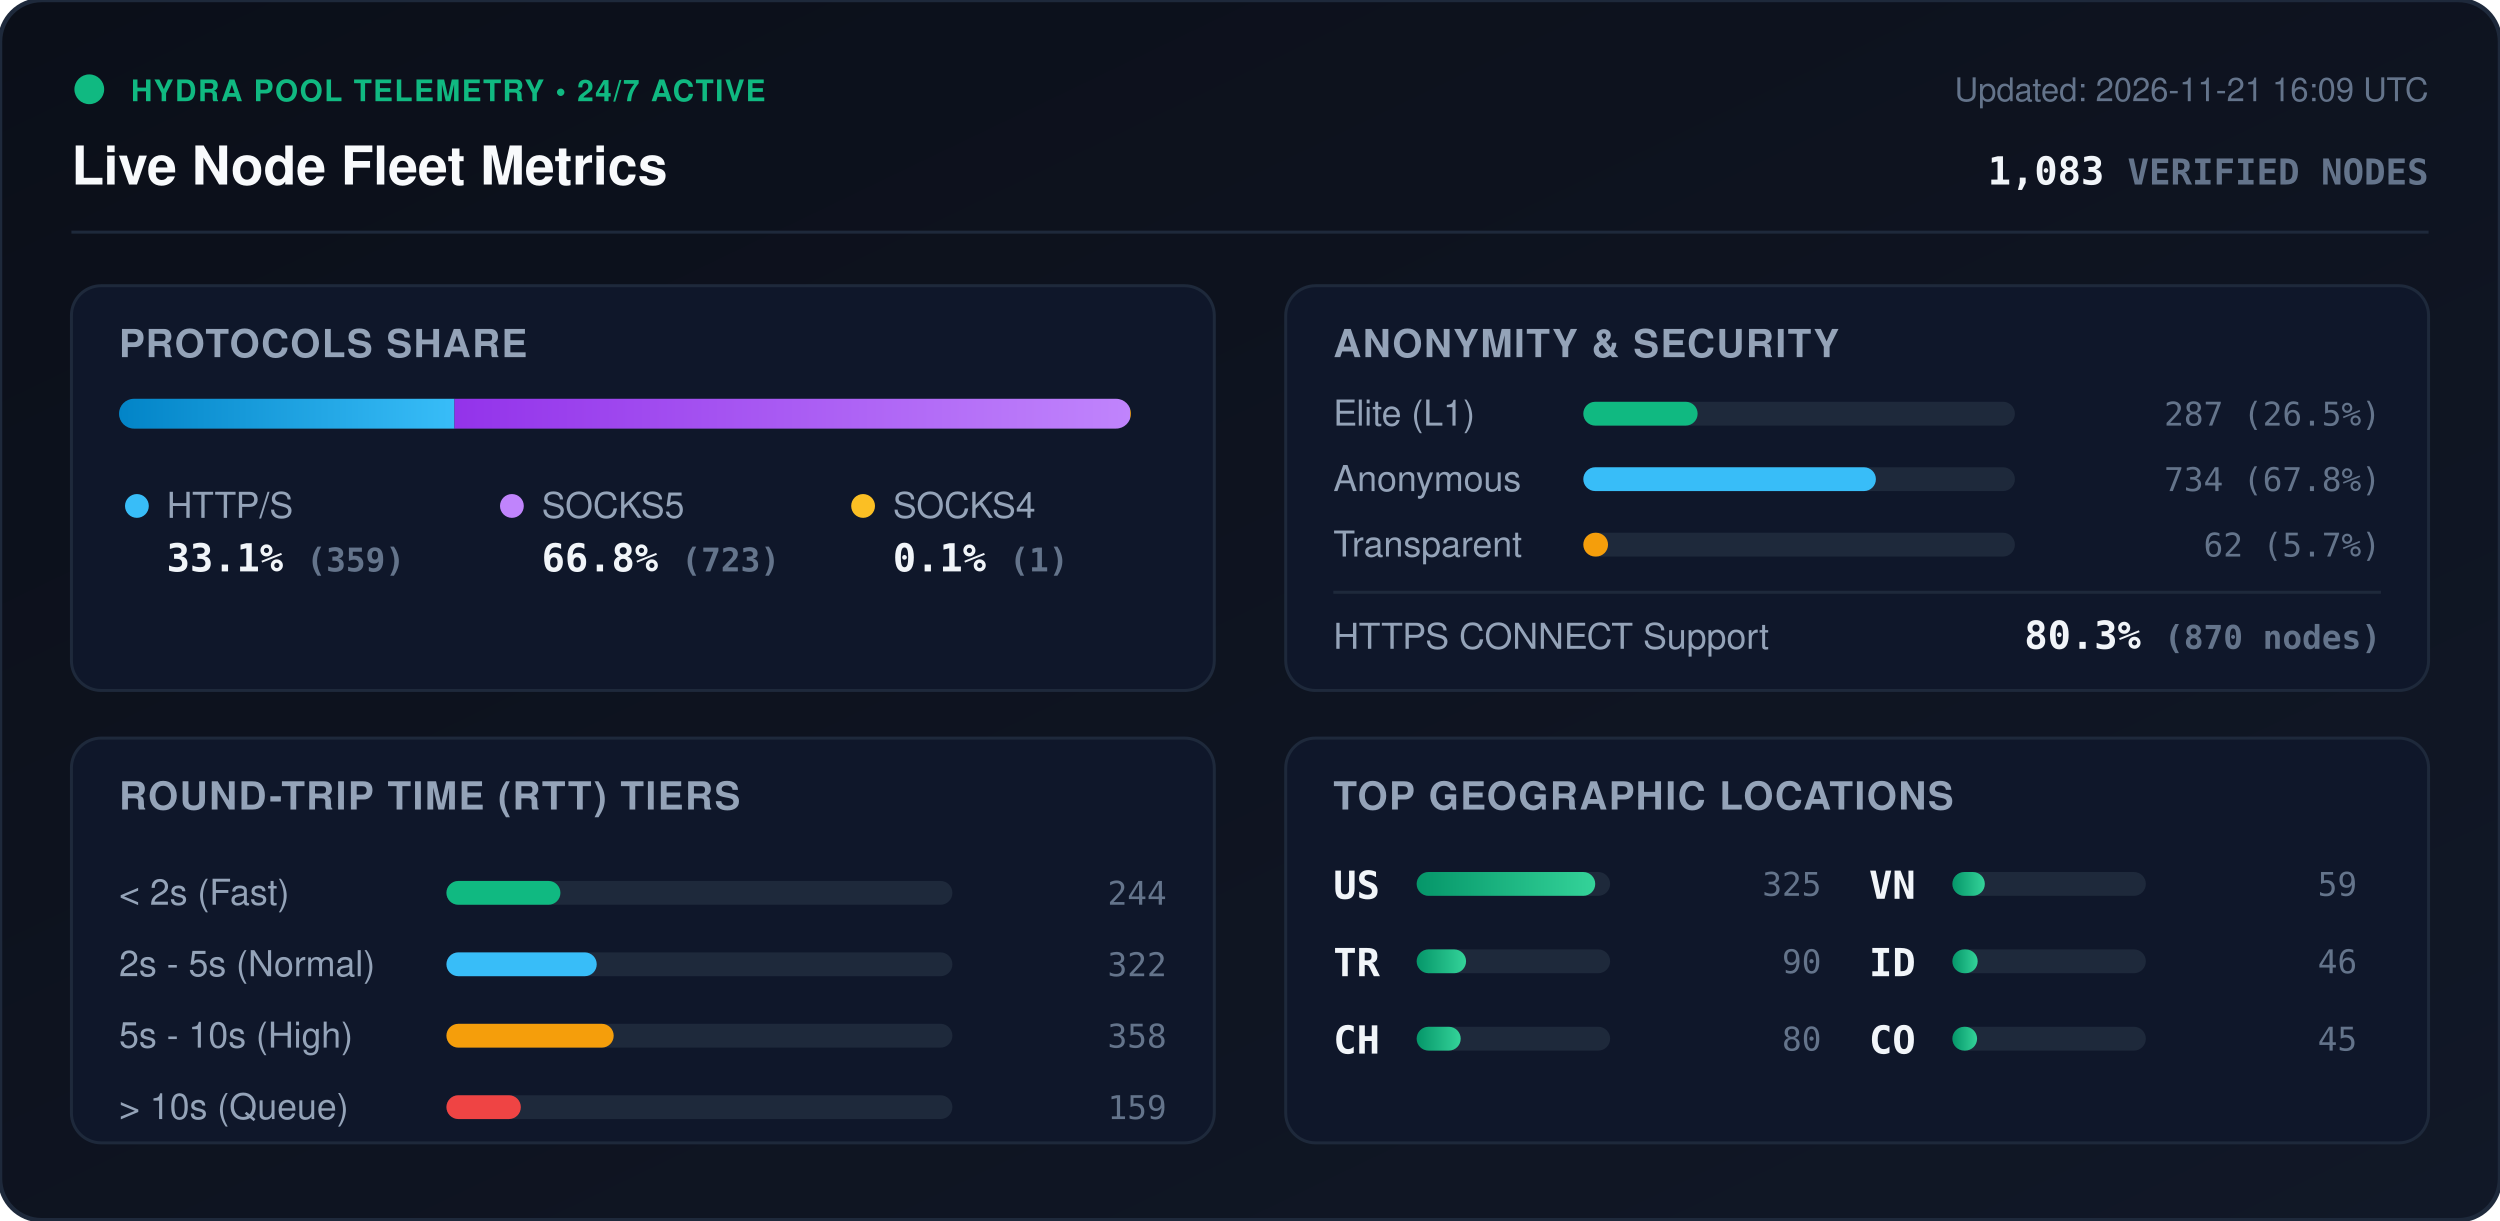
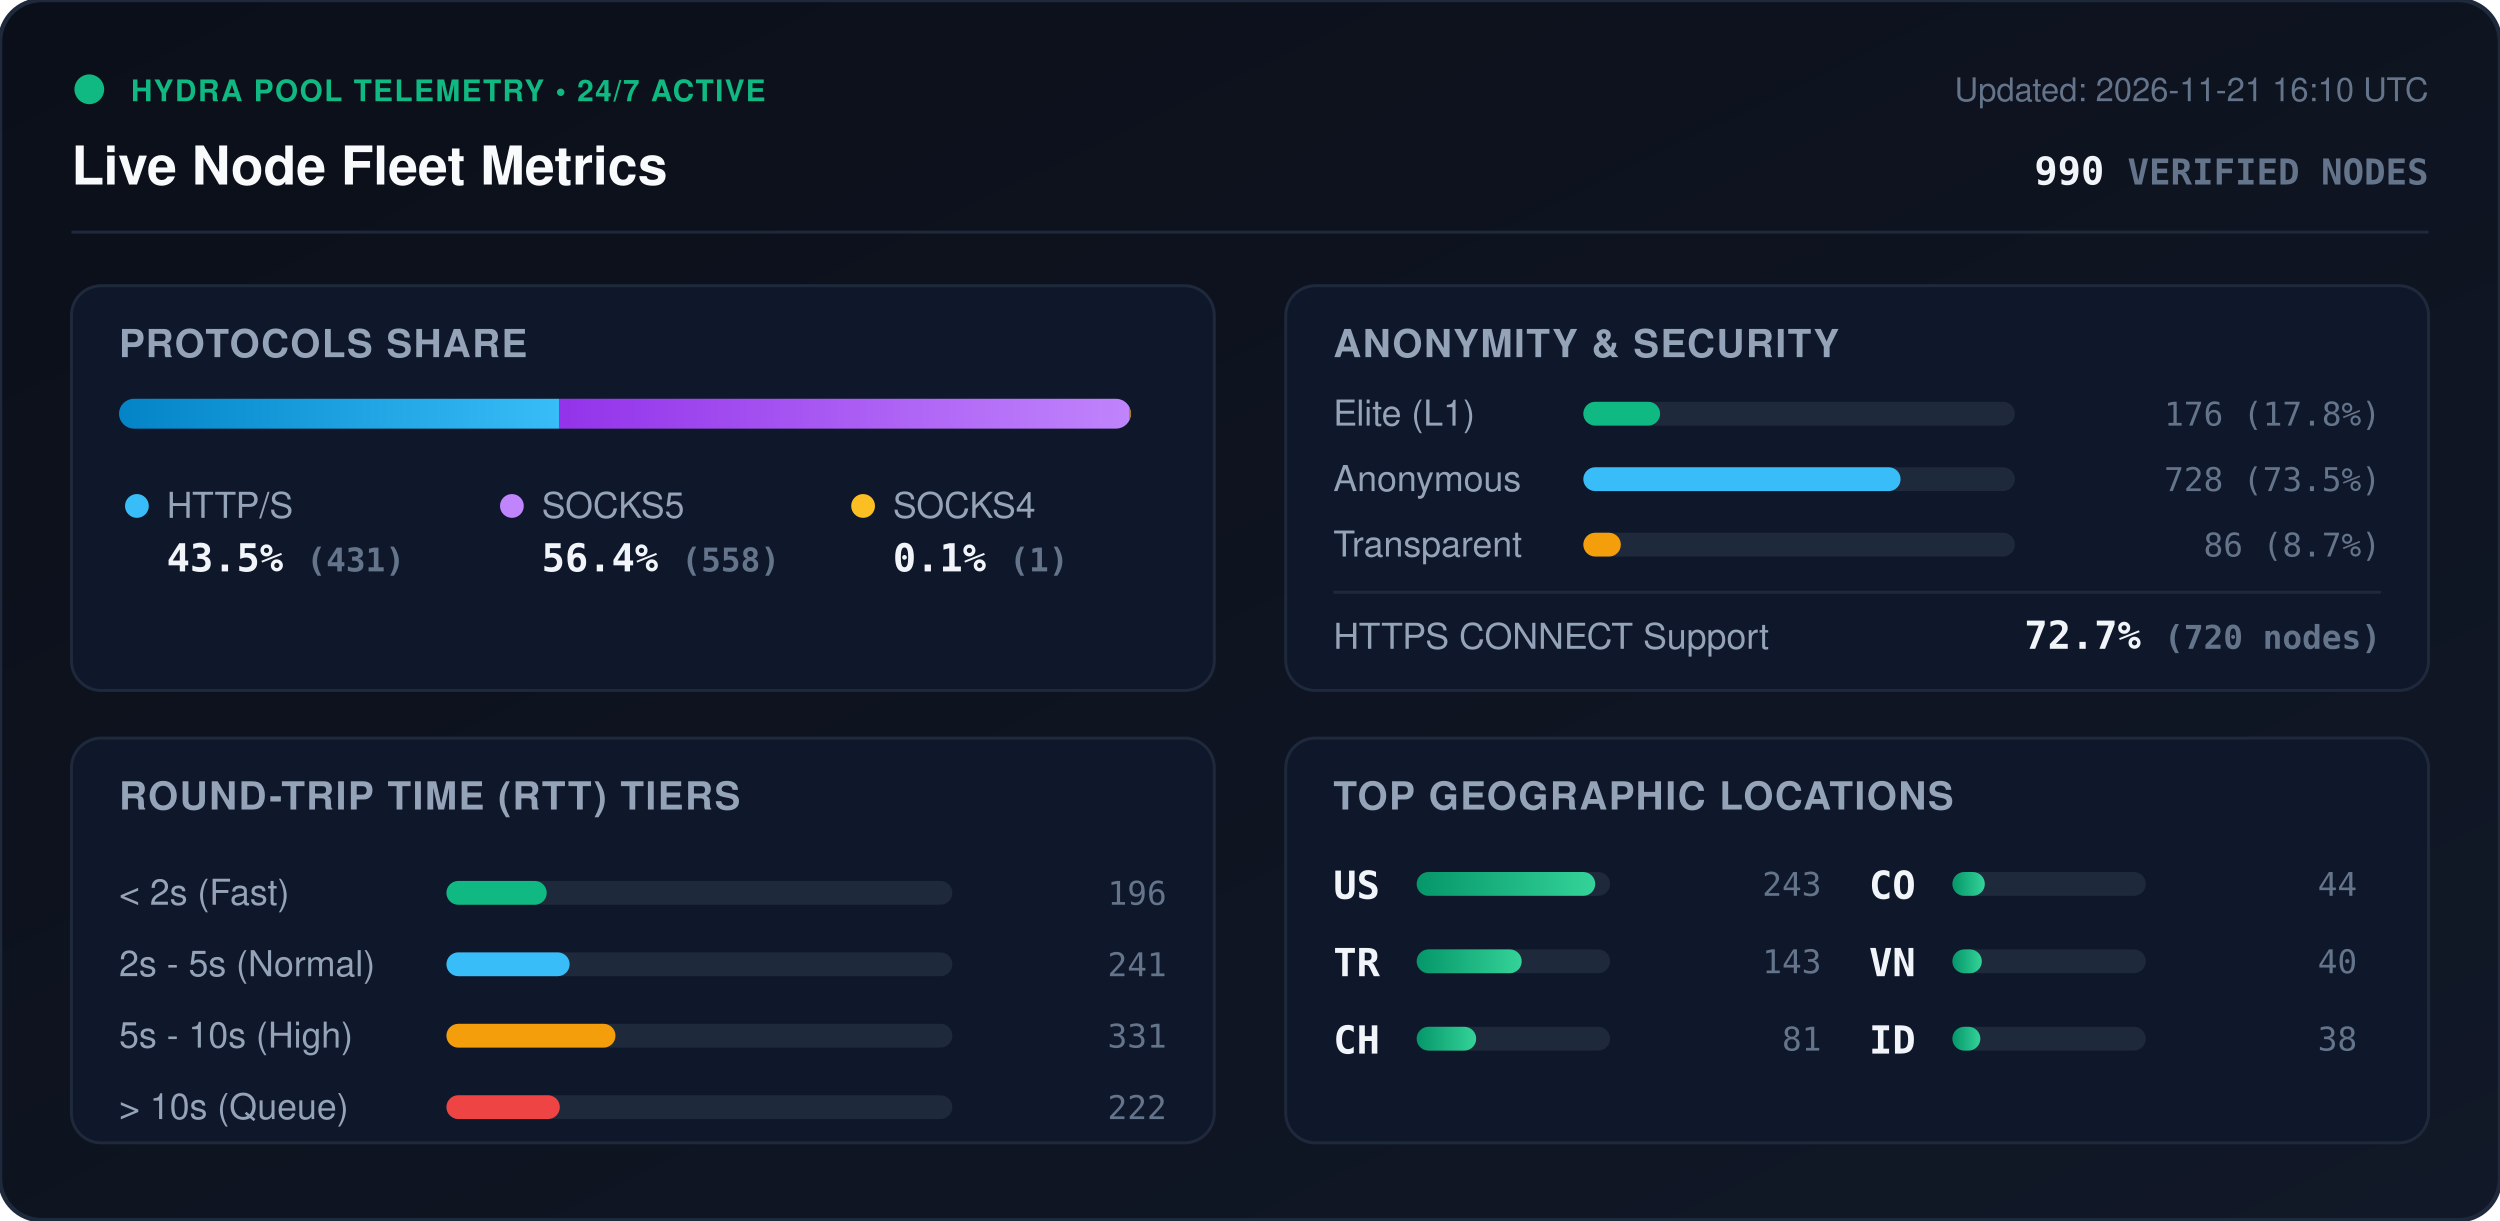
<svg xmlns="http://www.w3.org/2000/svg" viewBox="0 0 840 410" width="840" height="410" style="max-width: 100%; height: auto;">
  <defs>
    <linearGradient id="bg" x1="0%" y1="0%" x2="100%" y2="100%">
      <stop offset="0%" stop-color="#0b0f19" />
      <stop offset="100%" stop-color="#111827" />
    </linearGradient>
    <linearGradient id="bar-http" x1="0%" y1="0%" x2="100%" y2="0%">
      <stop offset="0%" stop-color="#0284c7" />
      <stop offset="100%" stop-color="#38bdf8" />
    </linearGradient>
    <linearGradient id="bar-socks5" x1="0%" y1="0%" x2="100%" y2="0%">
      <stop offset="0%" stop-color="#9333ea" />
      <stop offset="100%" stop-color="#c084fc" />
    </linearGradient>
    <linearGradient id="bar-socks4" x1="0%" y1="0%" x2="100%" y2="0%">
      <stop offset="0%" stop-color="#d97706" />
      <stop offset="100%" stop-color="#fbbf24" />
    </linearGradient>
    <linearGradient id="bar-green" x1="0%" y1="0%" x2="100%" y2="0%">
      <stop offset="0%" stop-color="#059669" />
      <stop offset="100%" stop-color="#34d399" />
    </linearGradient>
    <clipPath id="prog-track-clip">
      <rect width="340.0" height="10" rx="5" />
    </clipPath>
    <style>
      .title { font: 700 18px -apple-system, BlinkMacSystemFont, 'Segoe UI', Helvetica, Arial, sans-serif; fill: #f8fafc; }
      .sub { font: 500 11px -apple-system, BlinkMacSystemFont, 'Segoe UI', Helvetica, Arial, sans-serif; fill: #64748b; }
      .section-hdr { font: 600 13px -apple-system, BlinkMacSystemFont, 'Segoe UI', Helvetica, Arial, sans-serif; fill: #94a3b8; letter-spacing: 0.5px; }
      .metric-val { font: 700 13px -apple-system, BlinkMacSystemFont, 'Segoe UI', Helvetica, Arial, sans-serif; fill: #f1f5f9; }
      .metric-lbl { font: 500 12px -apple-system, BlinkMacSystemFont, 'Segoe UI', Helvetica, Arial, sans-serif; fill: #94a3b8; }
      .badge-txt { font: 700 10px -apple-system, BlinkMacSystemFont, 'Segoe UI', Helvetica, Arial, sans-serif; fill: #10b981; letter-spacing: 0.5px; }
      .mono { font-family: ui-monospace, SFMono-Regular, Menlo, Monaco, Consolas, monospace; }
      .pulse { animation: beacon 2s infinite ease-in-out; }
      @keyframes beacon { 0%, 100% { opacity: 1; } 50% { opacity: 0.35; } }
    </style>
  </defs>
  <rect width="840" height="410" rx="14" fill="url(#bg)" stroke="#1e293b" stroke-width="1.5" />
  <g transform="translate(24, 24)">
    <circle cx="6" cy="6" r="5" fill="#10b981" class="pulse" />
    <text x="20" y="10" class="badge-txt">HYDRA POOL TELEMETRY • 24/7 ACTIVE</text>
    <text x="0" y="38" class="title">Live Node Fleet Metrics</text>
-     <text x="792" y="10" text-anchor="end" class="sub">Updated: 2026-11-21 16:09 UTC</text>
-     <text x="792" y="38" text-anchor="end" class="metric-val mono" fill="#38bdf8">1,083 <tspan font-size="12" fill="#64748b">VERIFIED NODES</tspan>
+     <text x="792" y="10" text-anchor="end" class="sub">Updated: 2026-11-21 16:10 UTC</text>
+     <text x="792" y="38" text-anchor="end" class="metric-val mono" fill="#38bdf8">990 <tspan font-size="12" fill="#64748b">VERIFIED NODES</tspan>
    </text>
  </g>
  <line x1="24" y1="78" x2="816" y2="78" stroke="#1e293b" stroke-width="1" />
  <g transform="translate(24, 96)">
    <rect width="384" height="136" rx="10" fill="#0f172a" stroke="#1e293b" />
    <text x="16" y="24" class="section-hdr">PROTOCOLS SHARE</text>
    <g transform="translate(16, 38)">
      <rect width="340.0" height="10" rx="5" fill="#1e293b" />
      <g clip-path="url(#prog-track-clip)">
-         <rect x="0" width="112.7" height="10" fill="url(#bar-http)" />
-         <rect x="112.7" width="227.0" height="10" fill="url(#bar-socks5)" />
-         <rect x="339.7" width="0.3" height="10" fill="url(#bar-socks4)" />
+         <rect x="0" width="148.0" height="10" fill="url(#bar-http)" />
+         <rect x="148.0" width="191.6" height="10" fill="url(#bar-socks5)" />
+         <rect x="339.6" width="0.3" height="10" fill="url(#bar-socks4)" />
      </g>
    </g>
    <g transform="translate(16, 68)">
      <circle cx="6" cy="6" r="4" fill="#38bdf8" />
      <text x="16" y="10" class="metric-lbl">HTTP/S</text>
-       <text x="16" y="28" class="metric-val mono">33.1% <tspan font-size="11" fill="#64748b">(359)</tspan>
+       <text x="16" y="28" class="metric-val mono">43.5% <tspan font-size="11" fill="#64748b">(431)</tspan>
      </text>
      <circle cx="132" cy="6" r="4" fill="#c084fc" />
      <text x="142" y="10" class="metric-lbl">SOCKS5</text>
-       <text x="142" y="28" class="metric-val mono">66.8% <tspan font-size="11" fill="#64748b">(723)</tspan>
+       <text x="142" y="28" class="metric-val mono">56.4% <tspan font-size="11" fill="#64748b">(558)</tspan>
      </text>
      <circle cx="250" cy="6" r="4" fill="#fbbf24" />
      <text x="260" y="10" class="metric-lbl">SOCKS4</text>
      <text x="260" y="28" class="metric-val mono">0.1% <tspan font-size="11" fill="#64748b">(1)</tspan>
      </text>
    </g>
  </g>
  <g transform="translate(432, 96)">
    <rect width="384" height="136" rx="10" fill="#0f172a" stroke="#1e293b" />
    <text x="16" y="24" class="section-hdr">ANONYMITY &amp; SECURITY</text>
    <text x="16" y="47" class="metric-lbl">Elite (L1)</text>
    <rect x="100" y="39" width="145.0" height="8" rx="4" fill="#1e293b" />
-     <rect x="100" y="39" width="38.4" height="8" rx="4" fill="#10b981" />
-     <text x="368" y="47" text-anchor="end" class="mono sub" fill="#e2e8f0">287 (26.5%)</text>
+     <rect x="100" y="39" width="25.8" height="8" rx="4" fill="#10b981" />
+     <text x="368" y="47" text-anchor="end" class="mono sub" fill="#e2e8f0">176 (17.8%)</text>
    <text x="16" y="69" class="metric-lbl">Anonymous</text>
    <rect x="100" y="61" width="145.0" height="8" rx="4" fill="#1e293b" />
-     <rect x="100" y="61" width="98.3" height="8" rx="4" fill="#38bdf8" />
-     <text x="368" y="69" text-anchor="end" class="mono sub" fill="#e2e8f0">734 (67.8%)</text>
+     <rect x="100" y="61" width="106.6" height="8" rx="4" fill="#38bdf8" />
+     <text x="368" y="69" text-anchor="end" class="mono sub" fill="#e2e8f0">728 (73.5%)</text>
    <text x="16" y="91" class="metric-lbl">Transparent</text>
    <rect x="100" y="83" width="145.0" height="8" rx="4" fill="#1e293b" />
-     <rect x="100" y="83" width="8.3" height="8" rx="4" fill="#f59e0b" />
-     <text x="368" y="91" text-anchor="end" class="mono sub" fill="#e2e8f0">62 (5.7%)</text>
+     <rect x="100" y="83" width="12.6" height="8" rx="4" fill="#f59e0b" />
+     <text x="368" y="91" text-anchor="end" class="mono sub" fill="#e2e8f0">86 (8.7%)</text>
    <line x1="16" y1="103" x2="368" y2="103" stroke="#1e293b" stroke-width="1" />
    <text x="16" y="122" class="metric-lbl">HTTPS CONNECT Support</text>
-     <text x="368" y="122" text-anchor="end" class="metric-val mono" fill="#34d399">80.3% <tspan font-size="11" fill="#64748b">(870 nodes)</tspan>
+     <text x="368" y="122" text-anchor="end" class="metric-val mono" fill="#34d399">72.7% <tspan font-size="11" fill="#64748b">(720 nodes)</tspan>
    </text>
  </g>
  <g transform="translate(24, 248)">
    <rect width="384" height="136" rx="10" fill="#0f172a" stroke="#1e293b" />
    <text x="16" y="24" class="section-hdr">ROUND-TRIP TIME (RTT) TIERS</text>
    <g transform="translate(16, 42)">
      <text x="0" y="14" class="metric-lbl">&lt; 2s (Fast)</text>
      <rect x="110" y="6" width="170" height="8" rx="4" fill="#1e293b" />
-       <rect x="110" y="6" width="38.3" height="8" rx="4" fill="#10b981" />
-       <text x="352" y="14" text-anchor="end" class="mono sub">244</text>
+       <rect x="110" y="6" width="33.7" height="8" rx="4" fill="#10b981" />
+       <text x="352" y="14" text-anchor="end" class="mono sub">196</text>
      <text x="0" y="38" class="metric-lbl">2s - 5s (Normal)</text>
      <rect x="110" y="30" width="170" height="8" rx="4" fill="#1e293b" />
-       <rect x="110" y="30" width="50.5" height="8" rx="4" fill="#38bdf8" />
-       <text x="352" y="38" text-anchor="end" class="mono sub">322</text>
+       <rect x="110" y="30" width="41.4" height="8" rx="4" fill="#38bdf8" />
+       <text x="352" y="38" text-anchor="end" class="mono sub">241</text>
      <text x="0" y="62" class="metric-lbl">5s - 10s (High)</text>
      <rect x="110" y="54" width="170" height="8" rx="4" fill="#1e293b" />
-       <rect x="110" y="54" width="56.2" height="8" rx="4" fill="#f59e0b" />
-       <text x="352" y="62" text-anchor="end" class="mono sub">358</text>
+       <rect x="110" y="54" width="56.8" height="8" rx="4" fill="#f59e0b" />
+       <text x="352" y="62" text-anchor="end" class="mono sub">331</text>
      <text x="0" y="86" class="metric-lbl">&gt; 10s (Queue)</text>
      <rect x="110" y="78" width="170" height="8" rx="4" fill="#1e293b" />
-       <rect x="110" y="78" width="25.0" height="8" rx="4" fill="#ef4444" />
-       <text x="352" y="86" text-anchor="end" class="mono sub">159</text>
+       <rect x="110" y="78" width="38.1" height="8" rx="4" fill="#ef4444" />
+       <text x="352" y="86" text-anchor="end" class="mono sub">222</text>
    </g>
  </g>
  <g transform="translate(432, 248)">
    <rect width="384" height="136" rx="10" fill="#0f172a" stroke="#1e293b" />
    <text x="16" y="24" class="section-hdr">TOP GEOGRAPHIC LOCATIONS</text>
    <g transform="translate(16, 42)">
      <g transform="translate(0, 0)">
        <text x="0" y="12" class="mono metric-val" font-size="12">US</text>
        <rect x="28" y="3" width="65" height="8" rx="4" fill="#1e293b" />
        <rect x="28" y="3" width="60.0" height="8" rx="4" fill="url(#bar-green)" />
-         <text x="164" y="11" text-anchor="end" class="mono sub">325</text>
+         <text x="164" y="11" text-anchor="end" class="mono sub">243</text>
      </g>
      <g transform="translate(0, 26)">
        <text x="0" y="12" class="mono metric-val" font-size="12">TR</text>
        <rect x="28" y="3" width="65" height="8" rx="4" fill="#1e293b" />
-         <rect x="28" y="3" width="16.6" height="8" rx="4" fill="url(#bar-green)" />
-         <text x="164" y="11" text-anchor="end" class="mono sub">90</text>
+         <rect x="28" y="3" width="35.3" height="8" rx="4" fill="url(#bar-green)" />
+         <text x="164" y="11" text-anchor="end" class="mono sub">143</text>
      </g>
      <g transform="translate(0, 52)">
        <text x="0" y="12" class="mono metric-val" font-size="12">CH</text>
        <rect x="28" y="3" width="65" height="8" rx="4" fill="#1e293b" />
-         <rect x="28" y="3" width="14.8" height="8" rx="4" fill="url(#bar-green)" />
-         <text x="164" y="11" text-anchor="end" class="mono sub">80</text>
+         <rect x="28" y="3" width="20.0" height="8" rx="4" fill="url(#bar-green)" />
+         <text x="164" y="11" text-anchor="end" class="mono sub">81</text>
      </g>
      <g transform="translate(180, 0)">
+         <text x="0" y="12" class="mono metric-val" font-size="12">CO</text>
+         <rect x="28" y="3" width="65" height="8" rx="4" fill="#1e293b" />
+         <rect x="28" y="3" width="10.9" height="8" rx="4" fill="url(#bar-green)" />
+         <text x="164" y="11" text-anchor="end" class="mono sub">44</text>
+       </g>
+       <g transform="translate(180, 26)">
        <text x="0" y="12" class="mono metric-val" font-size="12">VN</text>
        <rect x="28" y="3" width="65" height="8" rx="4" fill="#1e293b" />
-         <rect x="28" y="3" width="10.9" height="8" rx="4" fill="url(#bar-green)" />
-         <text x="164" y="11" text-anchor="end" class="mono sub">59</text>
+         <rect x="28" y="3" width="9.9" height="8" rx="4" fill="url(#bar-green)" />
+         <text x="164" y="11" text-anchor="end" class="mono sub">40</text>
      </g>
-       <g transform="translate(180, 26)">
+       <g transform="translate(180, 52)">
        <text x="0" y="12" class="mono metric-val" font-size="12">ID</text>
        <rect x="28" y="3" width="65" height="8" rx="4" fill="#1e293b" />
-         <rect x="28" y="3" width="8.5" height="8" rx="4" fill="url(#bar-green)" />
-         <text x="164" y="11" text-anchor="end" class="mono sub">46</text>
-       </g>
-       <g transform="translate(180, 52)">
-         <text x="0" y="12" class="mono metric-val" font-size="12">CO</text>
-         <rect x="28" y="3" width="65" height="8" rx="4" fill="#1e293b" />
-         <rect x="28" y="3" width="8.3" height="8" rx="4" fill="url(#bar-green)" />
-         <text x="164" y="11" text-anchor="end" class="mono sub">45</text>
+         <rect x="28" y="3" width="9.4" height="8" rx="4" fill="url(#bar-green)" />
+         <text x="164" y="11" text-anchor="end" class="mono sub">38</text>
      </g>
    </g>
  </g>
</svg>
